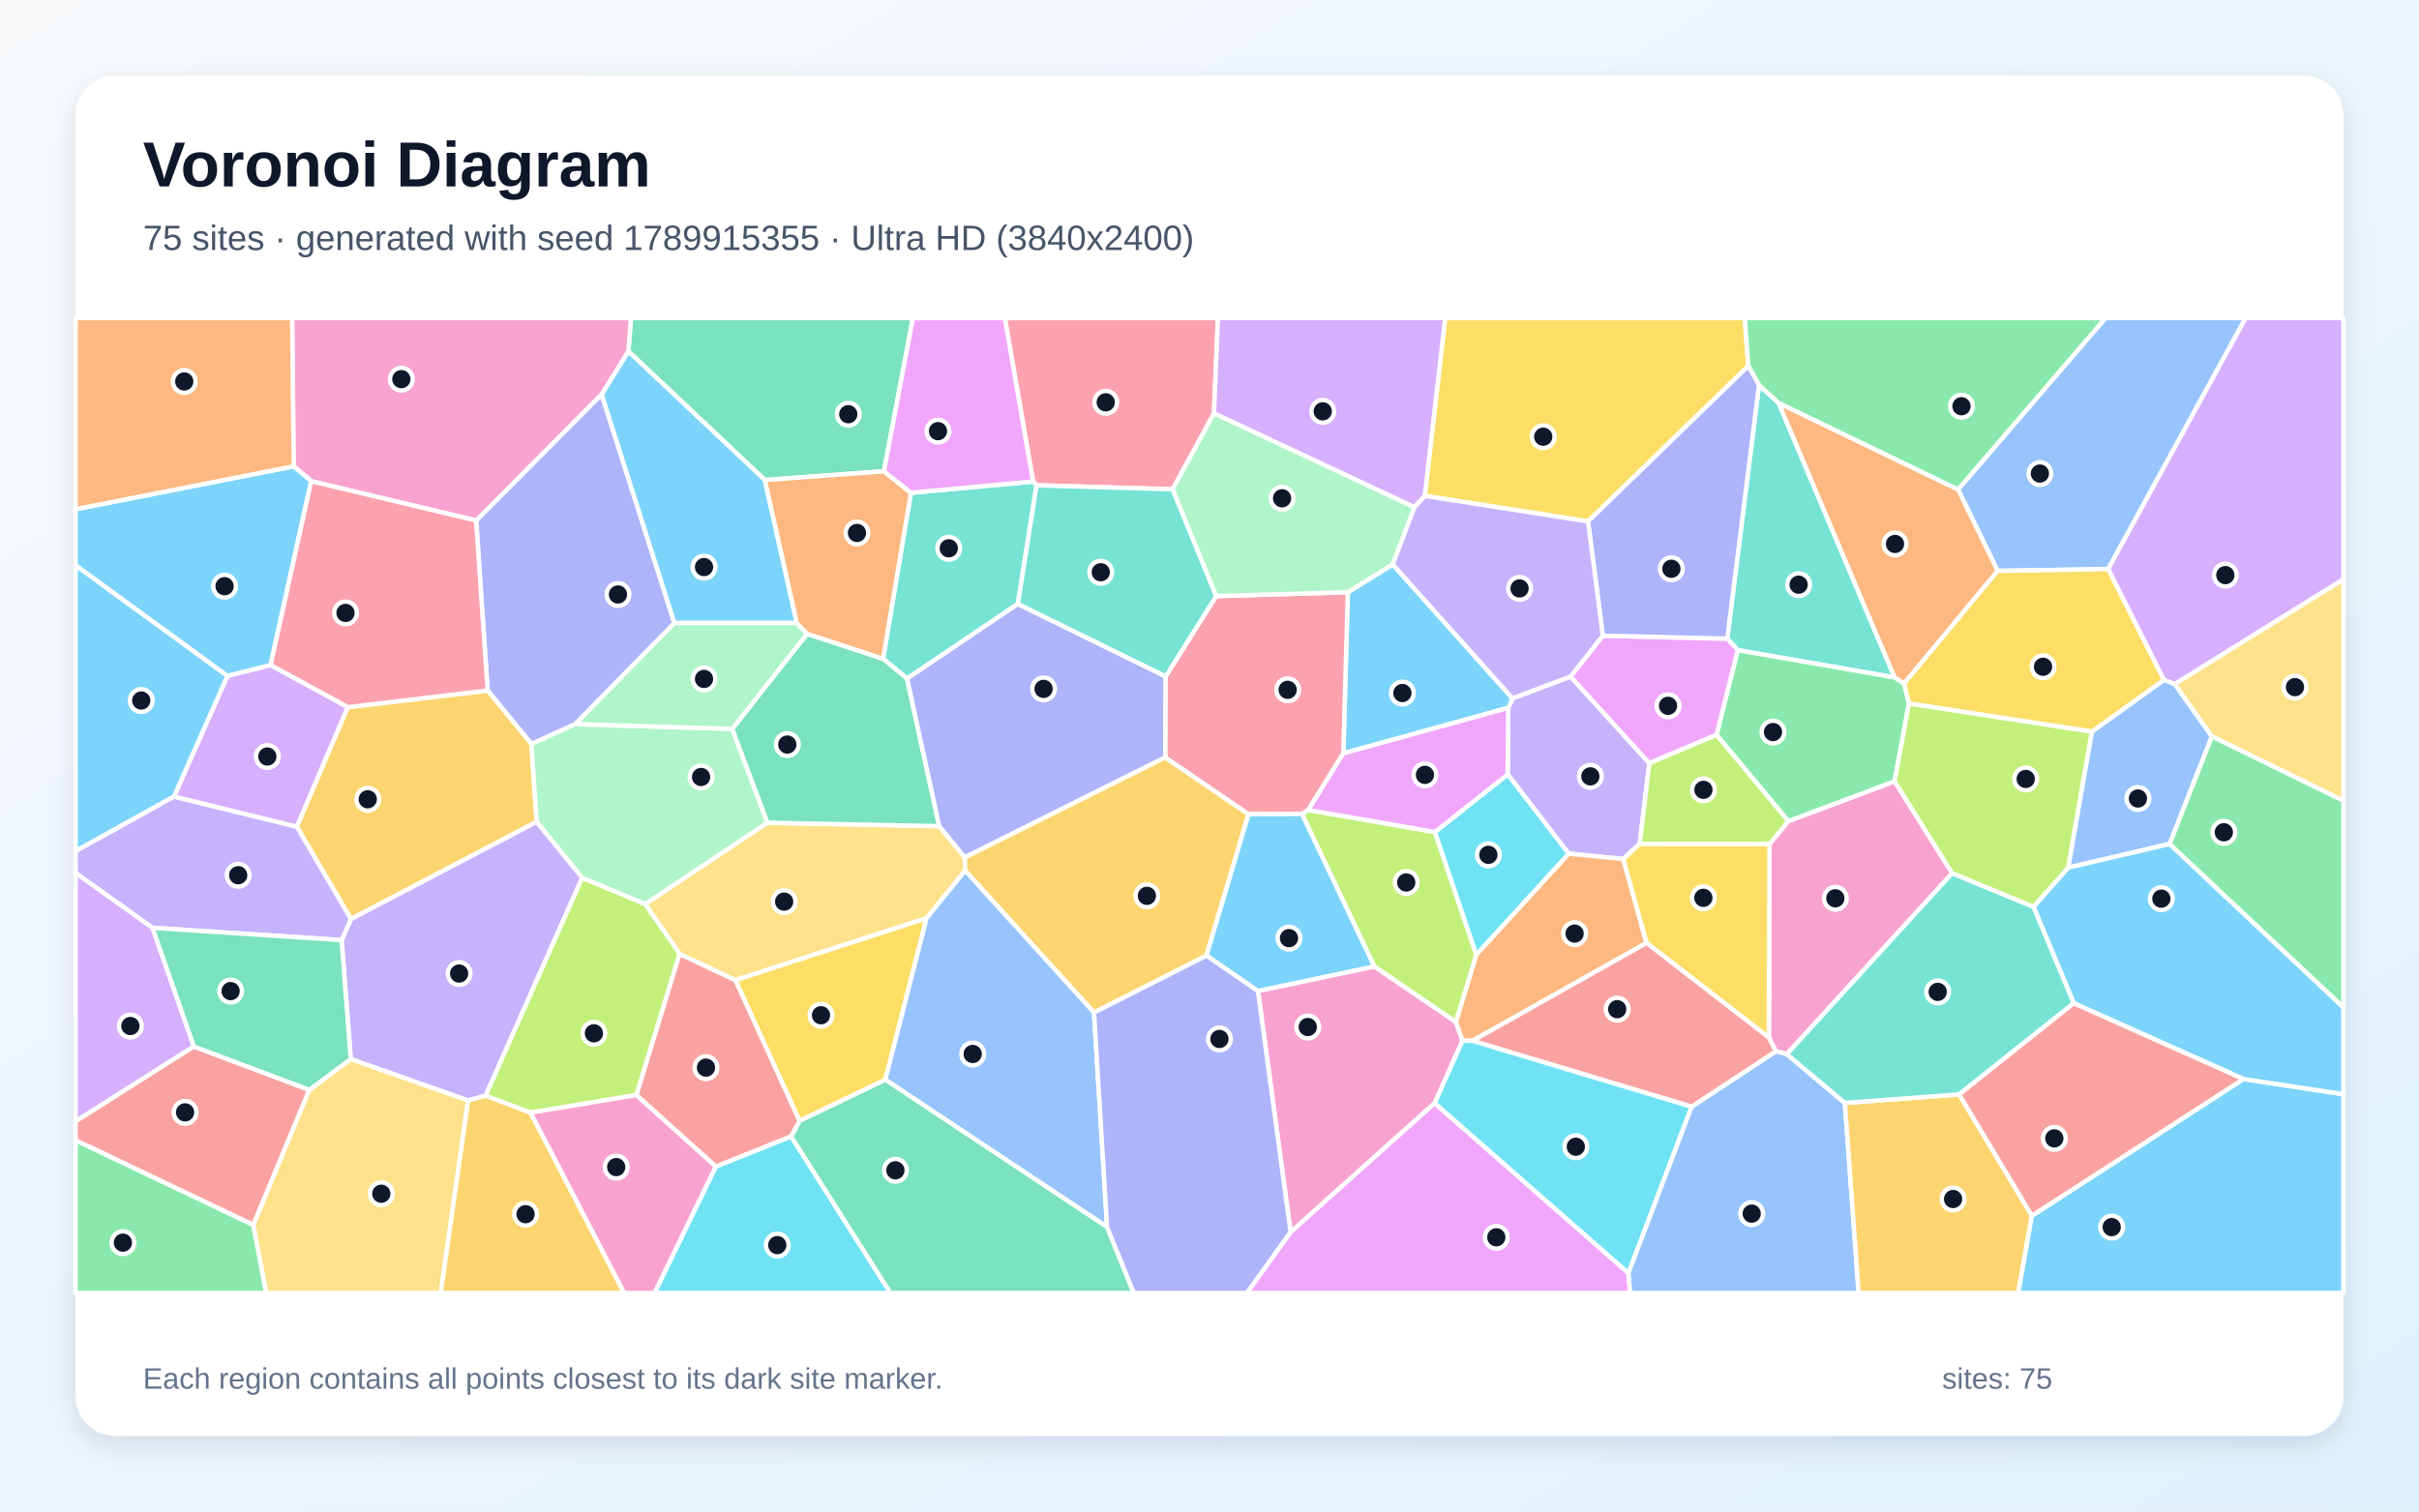
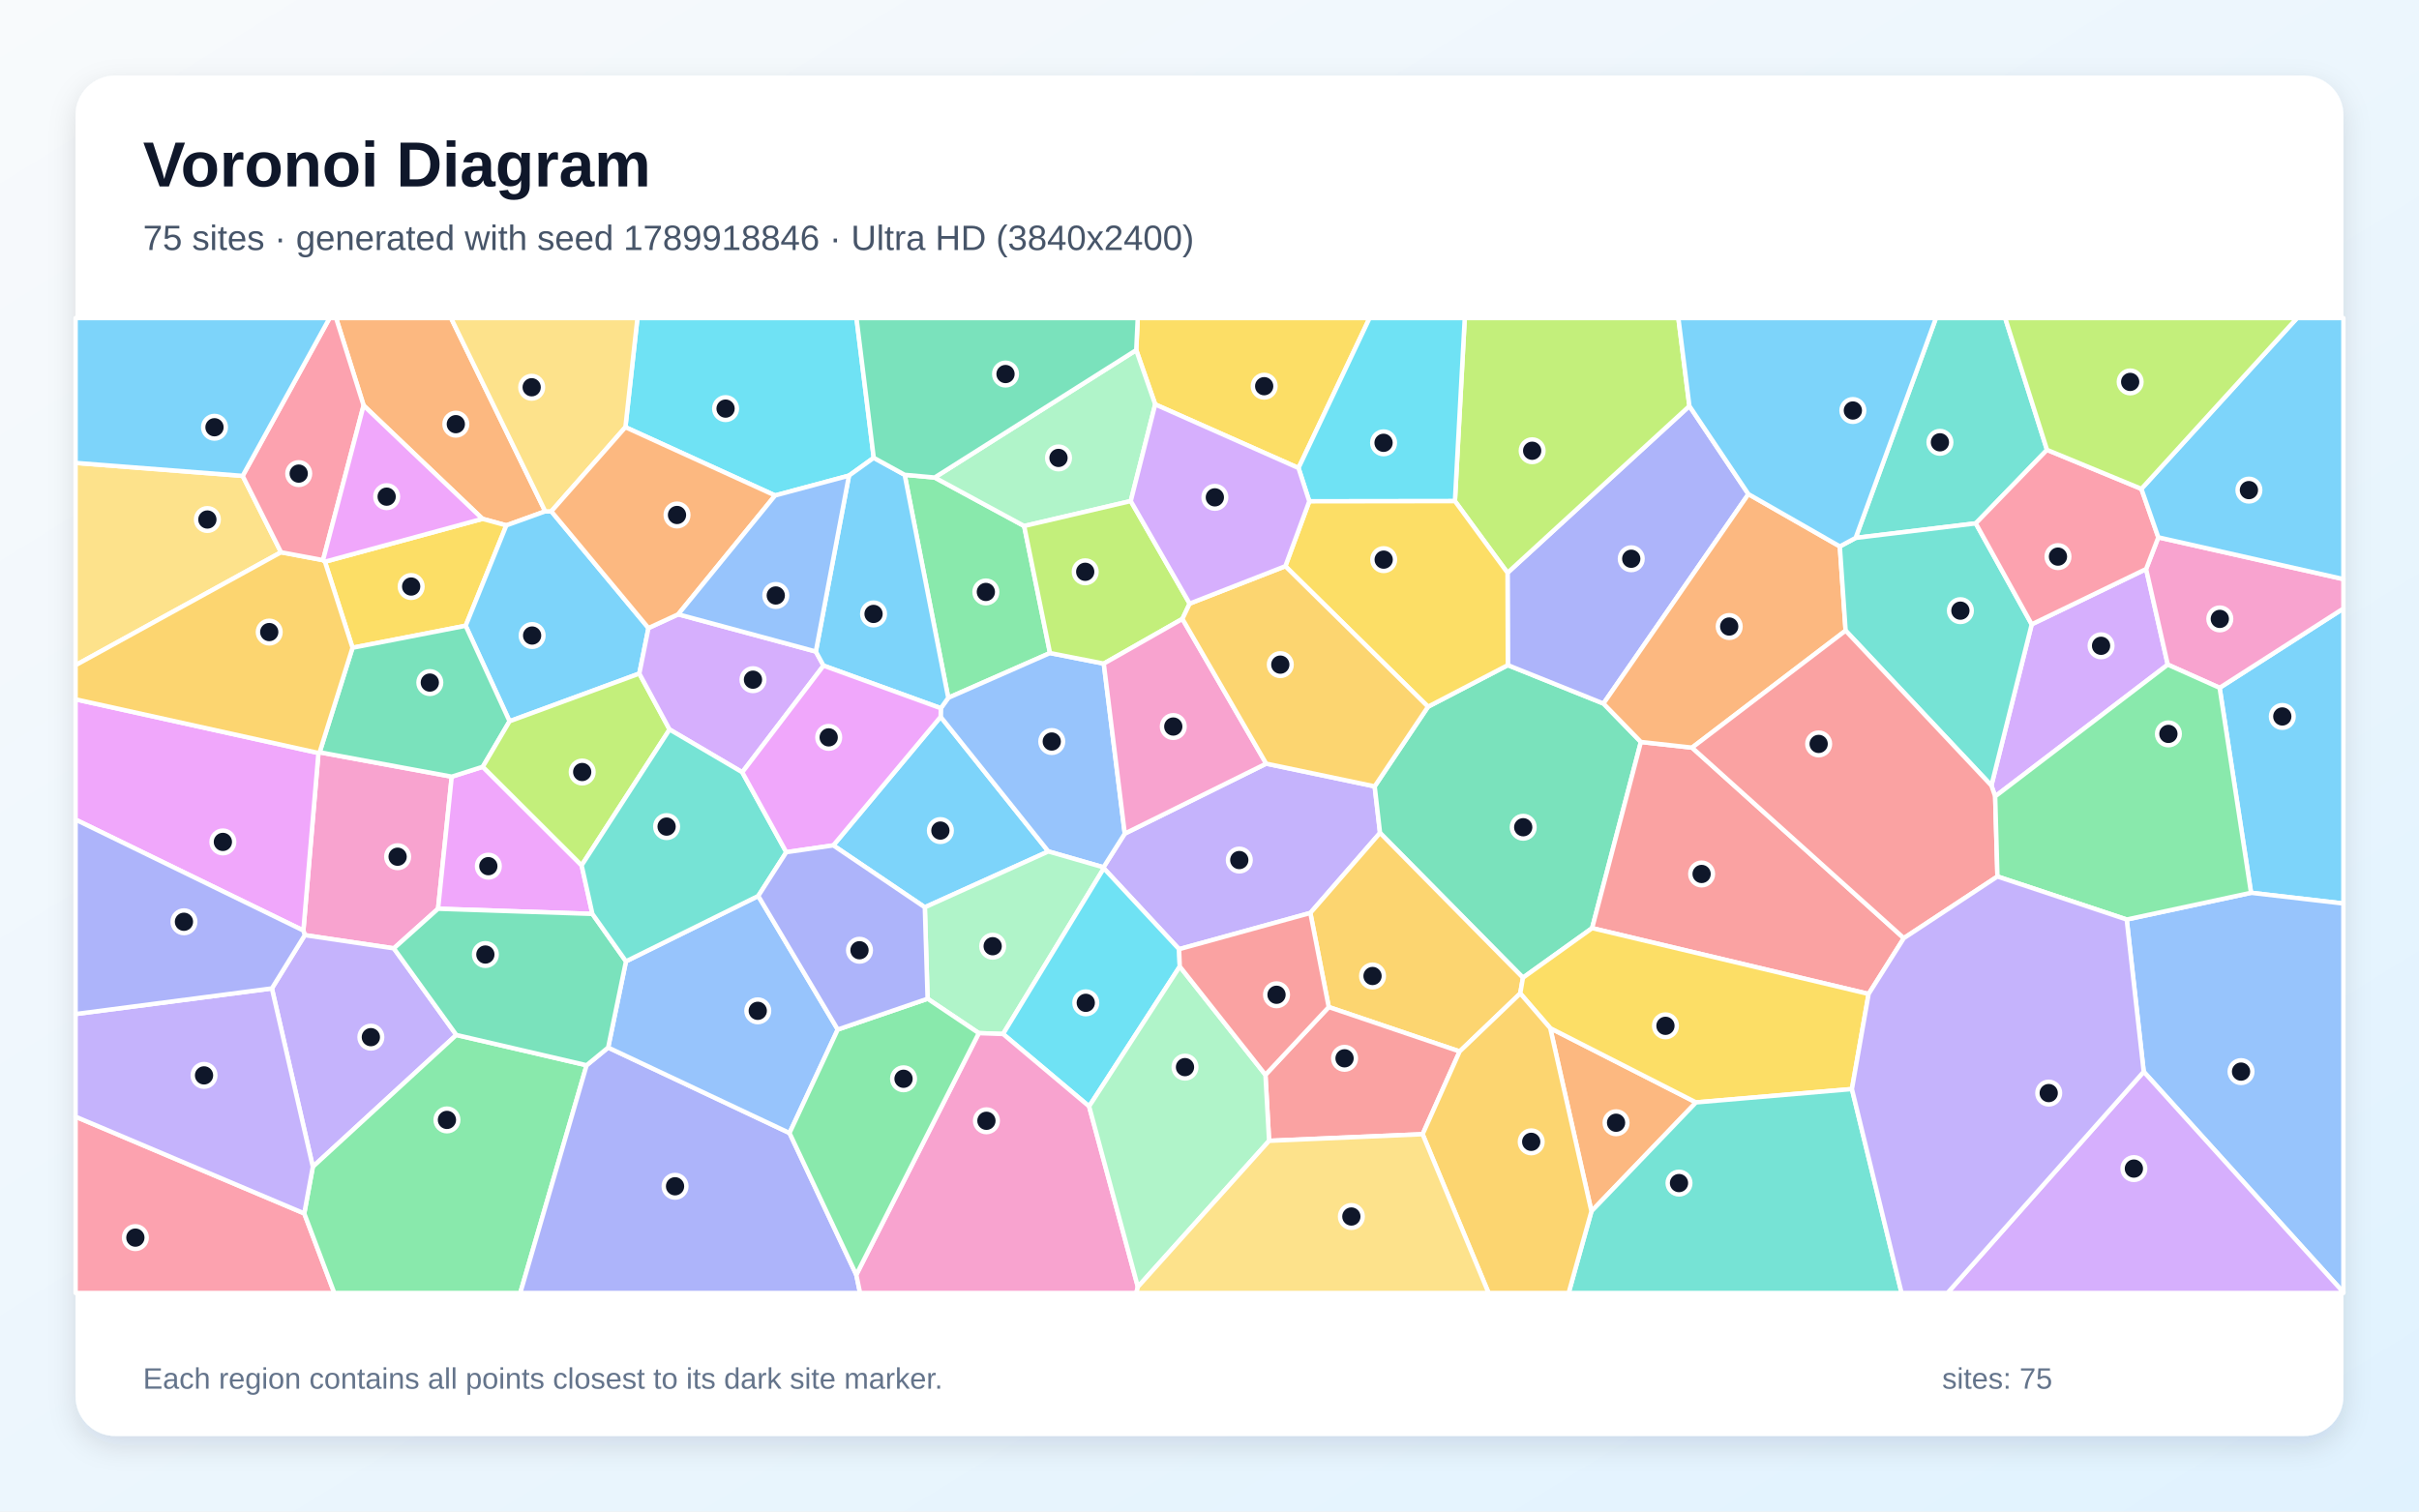
<svg xmlns="http://www.w3.org/2000/svg" width="3840" height="2400" viewBox="0 0 3840 2400" role="img" aria-labelledby="title description">
  <defs>
    <linearGradient id="background" x1="0" y1="0" x2="1" y2="1">
      <stop stop-color="#F8FAFC" />
      <stop offset="1" stop-color="#E0F2FE" />
    </linearGradient>
    <filter id="shadow" x="-5%" y="-5%" width="110%" height="110%">
      <feDropShadow dx="0" dy="15" stdDeviation="22" flood-color="#0F172A" flood-opacity=".12" />
    </filter>
  </defs>
  <rect width="3840" height="2400" fill="url(#background)" />
  <rect x="120" y="120" width="3600" height="2160" rx="63" fill="#FFFFFF" filter="url(#shadow)" />
  <g font-family="Arial, sans-serif">
    <text x="227" y="296" font-size="101" font-weight="700" fill="#0F172A">Voronoi Diagram</text>
-     <text x="227" y="397" font-size="56" fill="#475569">75 sites · generated with seed 1789915355 · Ultra HD (3840x2400)</text>
+     <text x="227" y="397" font-size="56" fill="#475569">75 sites · generated with seed 1789918846 · Ultra HD (3840x2400)</text>
  </g>
  <g stroke="#FFFFFF" stroke-width="7" stroke-linejoin="round">
-     <polygon points="361.3,1073.3 276.4,1264.7 120.0,1351.5 120.0,897.4" fill="#38BDF8" fill-opacity="0.65" />
-     <polygon points="2393.3,1229.6 2394.3,1123.9 2401.0,1108.9 2493.1,1074.2 2618.2,1211.8 2602.9,1339.8 2576.8,1364.0 2490.1,1355.4" fill="#A78BFA" fill-opacity="0.65" />
-     <polygon points="3099.0,1386.5 2836.4,1673.8 2819.1,1669.2 2808.0,1647.5 2809.0,1340.0 2838.8,1303.8 3007.5,1240.5" fill="#F472B6" fill-opacity="0.65" />
-     <polygon points="2337.7,1652.5 2321.4,1652.6 2311.0,1622.8 2343.5,1515.8 2490.1,1355.4 2576.8,1364.0 2613.8,1497.2" fill="#FB923C" fill-opacity="0.65" />
-     <polygon points="2613.8,1497.2 2576.8,1364.0 2602.9,1339.8 2809.0,1340.0 2808.0,1647.5" fill="#FACC15" fill-opacity="0.65" />
-     <polygon points="2724.9,1166.8 2758.6,1032.1 3007.5,1075.4 3022.7,1085.3 3030.4,1117.1 3007.5,1240.5 2838.8,1303.8" fill="#4ADE80" fill-opacity="0.65" />
-     <polygon points="2741.9,1014.1 2792.3,611.4 2823.4,639.7 3007.5,1075.4 2758.6,1032.1" fill="#2DD4BF" fill-opacity="0.65" />
-     <polygon points="3346.5,903.6 3171.1,906.5 3108.3,777.2 3342.3,505.0 3564.8,505.0" fill="#60A5FA" fill-opacity="0.65" />
-     <polygon points="2048.7,1956.2 2277.3,1751.4 2585.0,2021.4 2587.9,2053.0 1979.3,2053.0" fill="#E879F9" fill-opacity="0.65" />
-     <polygon points="1403.2,748.3 1214.2,762.2 997.5,557.8 1001.6,505.0 1449.2,505.0" fill="#34D399" fill-opacity="0.65" />
-     <polygon points="1256.0,1804.5 1136.4,1852.5 1010.1,1738.7 1078.7,1514.4 1167.6,1556.3 1269.4,1779.7" fill="#F87171" fill-opacity="0.65" />
-     <polygon points="755.8,826.5 955.0,626.1 1070.6,989.2 913.3,1149.7 843.6,1181.4 774.1,1096.4" fill="#818CF8" fill-opacity="0.65" />
-     <polygon points="557.1,1459.4 471.1,1312.6 552.0,1122.9 774.1,1096.4 843.6,1181.4 851.9,1304.9" fill="#FBBF24" fill-opacity="0.65" />
-     <polygon points="2181.7,1534.7 2066.6,1292.3 2076.7,1286.1 2277.9,1321.1 2343.5,1515.8 2311.0,1622.8" fill="#A3E635" fill-opacity="0.65" />
-     <polygon points="3452.4,1086.3 3434.9,1079.5 3346.5,903.6 3564.8,505.0 3720.0,505.0 3720.0,919.9" fill="#C084FC" fill-opacity="0.65" />
-     <polygon points="1927.1,656.4 1861.5,776.9 1645.5,770.6 1639.9,764.6 1595.1,505.0 1933.4,505.0" fill="#FB7185" fill-opacity="0.65" />
-     <polygon points="2685.5,1757.1 2585.0,2021.4 2277.3,1751.4 2321.4,1652.6 2337.7,1652.5" fill="#22D3EE" fill-opacity="0.65" />
-     <polygon points="1162.3,1157.3 1218.3,1306.3 1024.2,1435.7 924.2,1393.9 851.9,1304.9 843.6,1181.4 913.3,1149.7" fill="#86EFAC" fill-opacity="0.65" />
-     <polygon points="1532.0,1382.3 1470.9,1457.9 1167.6,1556.3 1078.7,1514.4 1024.2,1435.7 1218.3,1306.3 1491.0,1311.8 1531.6,1361.4" fill="#FCD34D" fill-opacity="0.65" />
-     <polygon points="1264.9,989.2 1070.6,989.2 955.0,626.1 997.5,557.8 1214.2,762.2" fill="#38BDF8" fill-opacity="0.65" />
-     <polygon points="2132.4,1196.2 2139.6,940.3 2210.9,896.2 2401.0,1108.9 2394.3,1123.9" fill="#38BDF8" fill-opacity="0.65" />
-     <polygon points="770.8,1739.8 743.1,1747.4 556.8,1681.7 542.3,1492.7 557.1,1459.4 851.9,1304.9 924.2,1393.9" fill="#A78BFA" fill-opacity="0.65" />
-     <polygon points="997.5,557.8 955.0,626.1 755.8,826.5 494.0,764.1 466.2,740.4 463.7,505.0 1001.6,505.0" fill="#F472B6" fill-opacity="0.65" />
-     <polygon points="3108.3,777.2 3171.1,906.5 3022.7,1085.3 3007.5,1075.4 2823.4,639.7" fill="#FB923C" fill-opacity="0.65" />
-     <polygon points="2775.3,581.1 2520.9,827.9 2261.7,787.4 2294.2,505.0 2769.8,505.0" fill="#FACC15" fill-opacity="0.65" />
-     <polygon points="120.0,1810.3 402.2,1944.9 422.7,2053.0 120.0,2053.0" fill="#4ADE80" fill-opacity="0.65" />
-     <polygon points="1639.9,764.6 1645.5,770.6 1615.8,958.9 1440.0,1077.5 1401.8,1046.0 1446.0,782.4" fill="#2DD4BF" fill-opacity="0.65" />
-     <polygon points="2585.0,2021.4 2685.5,1757.1 2819.1,1669.2 2836.4,1673.8 2928.6,1751.2 2950.5,2053.0 2587.9,2053.0" fill="#60A5FA" fill-opacity="0.65" />
-     <polygon points="2544.4,1009.3 2741.9,1014.1 2758.6,1032.1 2724.9,1166.8 2618.2,1211.8 2493.1,1074.2" fill="#E879F9" fill-opacity="0.65" />
-     <polygon points="1401.8,1046.0 1440.0,1077.5 1491.0,1311.8 1218.3,1306.3 1162.3,1157.3 1281.2,1006.3" fill="#34D399" fill-opacity="0.65" />
-     <polygon points="307.5,1661.5 491.1,1730.5 402.2,1944.9 120.0,1810.3 120.0,1780.2" fill="#F87171" fill-opacity="0.65" />
-     <polygon points="1440.0,1077.5 1615.8,958.9 1850.4,1074.0 1849.9,1202.6 1531.6,1361.4 1491.0,1311.8" fill="#818CF8" fill-opacity="0.65" />
-     <polygon points="1736.7,1607.8 1532.0,1382.3 1531.6,1361.4 1849.9,1202.6 1982.0,1292.8 1915.2,1517.3" fill="#FBBF24" fill-opacity="0.65" />
-     <polygon points="842.0,1766.7 770.8,1739.8 924.2,1393.9 1024.2,1435.7 1078.7,1514.4 1010.1,1738.7" fill="#A3E635" fill-opacity="0.65" />
-     <polygon points="2261.7,787.4 2245.4,805.5 1927.1,656.4 1933.4,505.0 2294.2,505.0" fill="#C084FC" fill-opacity="0.65" />
-     <polygon points="1930.7,946.4 2139.6,940.3 2132.4,1196.2 2076.7,1286.1 2066.6,1292.3 1982.0,1292.8 1849.9,1202.6 1850.4,1074.0" fill="#FB7185" fill-opacity="0.65" />
-     <polygon points="2277.9,1321.1 2393.3,1229.6 2490.1,1355.4 2343.5,1515.8" fill="#22D3EE" fill-opacity="0.65" />
-     <polygon points="1281.2,1006.3 1162.3,1157.3 913.3,1149.7 1070.6,989.2 1264.9,989.2" fill="#86EFAC" fill-opacity="0.65" />
-     <polygon points="402.2,1944.9 491.1,1730.5 556.8,1681.7 743.1,1747.4 699.7,2053.0 422.7,2053.0" fill="#FCD34D" fill-opacity="0.65" />
-     <polygon points="466.2,740.4 494.0,764.1 429.5,1056.2 361.3,1073.3 120.0,897.4 120.0,808.5" fill="#38BDF8" fill-opacity="0.65" />
-     <polygon points="1996.9,1573.7 1915.2,1517.3 1982.0,1292.8 2066.6,1292.3 2181.7,1534.7" fill="#38BDF8" fill-opacity="0.65" />
-     <polygon points="241.9,1473.2 120.0,1386.1 120.0,1351.5 276.4,1264.7 471.1,1312.6 557.1,1459.4 542.3,1492.7" fill="#A78BFA" fill-opacity="0.65" />
-     <polygon points="842.0,1766.7 1010.1,1738.7 1136.4,1852.5 1039.2,2053.0 990.6,2053.0" fill="#F472B6" fill-opacity="0.65" />
-     <polygon points="466.2,740.4 120.0,808.5 120.0,505.0 463.7,505.0" fill="#FB923C" fill-opacity="0.65" />
-     <polygon points="1405.4,1714.4 1269.4,1779.7 1167.6,1556.3 1470.9,1457.9" fill="#FACC15" fill-opacity="0.65" />
-     <polygon points="3108.3,777.2 2823.4,639.7 2792.3,611.4 2775.3,581.1 2769.8,505.0 3342.3,505.0" fill="#4ADE80" fill-opacity="0.65" />
-     <polygon points="1930.7,946.4 1850.4,1074.0 1615.8,958.9 1645.5,770.6 1861.5,776.9" fill="#2DD4BF" fill-opacity="0.65" />
-     <polygon points="3444.2,1340.0 3282.9,1377.7 3320.6,1161.8 3434.9,1079.5 3452.4,1086.3 3511.3,1169.3" fill="#60A5FA" fill-opacity="0.65" />
-     <polygon points="2277.9,1321.1 2076.7,1286.1 2132.4,1196.2 2394.3,1123.9 2393.3,1229.6" fill="#E879F9" fill-opacity="0.65" />
-     <polygon points="491.1,1730.5 307.5,1661.5 241.9,1473.2 542.3,1492.7 556.8,1681.7" fill="#34D399" fill-opacity="0.65" />
-     <polygon points="2685.5,1757.1 2337.7,1652.5 2613.8,1497.2 2808.0,1647.5 2819.1,1669.2" fill="#F87171" fill-opacity="0.65" />
-     <polygon points="2520.9,827.9 2775.3,581.1 2792.3,611.4 2741.9,1014.1 2544.4,1009.3" fill="#818CF8" fill-opacity="0.65" />
-     <polygon points="2928.6,1751.2 3110.1,1737.7 3225.5,1930.4 3203.8,2053.0 2950.5,2053.0" fill="#FBBF24" fill-opacity="0.65" />
-     <polygon points="2724.9,1166.8 2838.8,1303.8 2809.0,1340.0 2602.9,1339.8 2618.2,1211.8" fill="#A3E635" fill-opacity="0.65" />
-     <polygon points="241.9,1473.2 307.5,1661.5 120.0,1780.2 120.0,1386.1" fill="#C084FC" fill-opacity="0.65" />
-     <polygon points="429.5,1056.2 494.0,764.1 755.8,826.5 774.1,1096.4 552.0,1122.9" fill="#FB7185" fill-opacity="0.65" />
-     <polygon points="1136.4,1852.5 1256.0,1804.5 1413.5,2053.0 1039.2,2053.0" fill="#22D3EE" fill-opacity="0.65" />
-     <polygon points="2245.4,805.5 2210.9,896.2 2139.6,940.3 1930.7,946.4 1861.5,776.9 1927.1,656.4" fill="#86EFAC" fill-opacity="0.65" />
-     <polygon points="3511.3,1169.3 3452.4,1086.3 3720.0,919.9 3720.0,1271.5" fill="#FCD34D" fill-opacity="0.65" />
-     <polygon points="3225.5,1930.4 3561.4,1713.3 3720.0,1737.3 3720.0,2053.0 3203.8,2053.0" fill="#38BDF8" fill-opacity="0.65" />
-     <polygon points="3561.4,1713.3 3291.9,1593.0 3228.0,1439.8 3282.9,1377.7 3444.2,1340.0 3720.0,1599.4 3720.0,1737.3" fill="#38BDF8" fill-opacity="0.65" />
-     <polygon points="2245.4,805.5 2261.7,787.4 2520.9,827.9 2544.4,1009.3 2493.1,1074.2 2401.0,1108.9 2210.9,896.2" fill="#A78BFA" fill-opacity="0.65" />
-     <polygon points="1996.9,1573.7 2181.7,1534.7 2311.0,1622.8 2321.4,1652.6 2277.3,1751.4 2048.7,1956.2" fill="#F472B6" fill-opacity="0.65" />
-     <polygon points="1446.0,782.4 1401.8,1046.0 1281.2,1006.3 1264.9,989.2 1214.2,762.2 1403.2,748.3" fill="#FB923C" fill-opacity="0.65" />
-     <polygon points="3320.6,1161.8 3030.4,1117.1 3022.7,1085.3 3171.1,906.5 3346.5,903.6 3434.9,1079.5" fill="#FACC15" fill-opacity="0.65" />
-     <polygon points="3444.2,1340.0 3511.3,1169.3 3720.0,1271.5 3720.0,1599.4" fill="#4ADE80" fill-opacity="0.65" />
-     <polygon points="3228.0,1439.8 3291.9,1593.0 3110.1,1737.7 2928.6,1751.2 2836.4,1673.8 3099.0,1386.5" fill="#2DD4BF" fill-opacity="0.65" />
-     <polygon points="1757.4,1948.3 1405.4,1714.4 1470.9,1457.9 1532.0,1382.3 1736.7,1607.8" fill="#60A5FA" fill-opacity="0.65" />
-     <polygon points="1639.9,764.6 1446.0,782.4 1403.2,748.3 1449.2,505.0 1595.1,505.0" fill="#E879F9" fill-opacity="0.65" />
-     <polygon points="1256.0,1804.5 1269.4,1779.7 1405.4,1714.4 1757.4,1948.3 1799.8,2053.0 1413.5,2053.0" fill="#34D399" fill-opacity="0.65" />
-     <polygon points="3291.9,1593.0 3561.4,1713.3 3225.5,1930.4 3110.1,1737.7" fill="#F87171" fill-opacity="0.65" />
-     <polygon points="1757.4,1948.3 1736.7,1607.8 1915.2,1517.3 1996.9,1573.7 2048.7,1956.2 1979.3,2053.0 1799.8,2053.0" fill="#818CF8" fill-opacity="0.65" />
-     <polygon points="743.1,1747.4 770.8,1739.8 842.0,1766.7 990.6,2053.0 699.7,2053.0" fill="#FBBF24" fill-opacity="0.65" />
-     <polygon points="3320.6,1161.8 3282.9,1377.7 3228.0,1439.8 3099.0,1386.5 3007.5,1240.5 3030.4,1117.1" fill="#A3E635" fill-opacity="0.65" />
-     <polygon points="276.4,1264.7 361.3,1073.3 429.5,1056.2 552.0,1122.9 471.1,1312.6" fill="#C084FC" fill-opacity="0.65" />
+     <polygon points="1468.1,1440.6 1322.8,1342.3 1493.2,1138.1 1664.2,1351.9" fill="#38BDF8" fill-opacity="0.65" />
+     <polygon points="2080.1,1449.6 1871.7,1507.1 1752.2,1378.7 1751.7,1377.1 1785.5,1323.6 2010.0,1212.5 2182.2,1248.6 2190.7,1322.5" fill="#A78BFA" fill-opacity="0.65" />
+     <polygon points="507.4,1194.5 717.1,1233.2 695.4,1442.9 625.2,1505.8 483.8,1484.8 481.6,1477.5 505.5,1195.6" fill="#F472B6" fill-opacity="0.65" />
+     <polygon points="865.5,811.9 803.8,834.2 765.9,823.8 577.2,643.8 533.5,505.0 716.0,505.0" fill="#FB923C" fill-opacity="0.65" />
+     <polygon points="739.2,993.6 559.6,1028.5 515.8,891.9 765.9,823.8 803.8,834.2" fill="#FACC15" fill-opacity="0.65" />
+     <polygon points="1436.1,753.9 1483.7,758.2 1625.8,835.2 1666.8,1036.9 1505.3,1108.0" fill="#4ADE80" fill-opacity="0.65" />
+     <polygon points="3249.5,714.3 3136.4,831.0 2945.7,854.1 3073.2,505.0 3183.1,505.0" fill="#2DD4BF" fill-opacity="0.65" />
+     <polygon points="1493.5,1124.5 1505.3,1108.0 1666.8,1036.9 1752.2,1053.7 1785.5,1323.6 1751.7,1377.1 1664.2,1351.9 1493.2,1138.1" fill="#60A5FA" fill-opacity="0.65" />
+     <polygon points="120.0,1301.4 120.0,1110.4 505.5,1195.6 481.6,1477.5" fill="#E879F9" fill-opacity="0.65" />
+     <polygon points="2417.6,1552.4 2190.7,1322.5 2182.2,1248.6 2266.9,1122.1 2393.6,1056.1 2545.4,1117.1 2604.8,1178.1 2527.4,1473.7" fill="#34D399" fill-opacity="0.65" />
+     <polygon points="2966.3,1578.2 2527.4,1473.7 2604.8,1178.1 2686.0,1187.1 3022.2,1489.6" fill="#F87171" fill-opacity="0.65" />
+     <polygon points="2775.5,784.6 2545.4,1117.1 2393.6,1056.1 2393.1,909.5 2681.8,644.7" fill="#818CF8" fill-opacity="0.65" />
+     <polygon points="2317.1,1669.5 2109.3,1599.0 2080.1,1449.6 2190.7,1322.5 2417.6,1552.4 2413.3,1577.4" fill="#FBBF24" fill-opacity="0.65" />
+     <polygon points="2681.8,644.7 2393.1,909.5 2309.6,795.7 2325.2,505.0 2664.3,505.0" fill="#A3E635" fill-opacity="0.65" />
+     <polygon points="3406.8,903.5 3441.2,1055.3 3167.2,1264.5 3161.2,1247.3 3225.2,991.3" fill="#C084FC" fill-opacity="0.65" />
+     <polygon points="120.0,1773.1 483.0,1926.7 530.7,2053.0 120.0,2053.0" fill="#FB7185" fill-opacity="0.65" />
+     <polygon points="1387.0,726.9 1347.7,755.2 1230.4,786.7 992.8,678.3 1011.9,505.0 1359.6,505.0" fill="#22D3EE" fill-opacity="0.65" />
+     <polygon points="1592.3,1641.8 1553.8,1640.4 1472.5,1585.8 1468.1,1440.6 1664.2,1351.9 1751.7,1377.1 1752.2,1378.7" fill="#86EFAC" fill-opacity="0.65" />
+     <polygon points="385.2,755.6 446.1,876.9 120.0,1056.2 120.0,735.0" fill="#FCD34D" fill-opacity="0.65" />
+     <polygon points="1029.4,997.2 1014.9,1069.5 808.9,1145.2 739.2,993.6 803.8,834.2 865.5,811.9 875.2,811.9" fill="#38BDF8" fill-opacity="0.65" />
+     <polygon points="3573.4,1417.6 3523.5,1092.1 3720.0,966.2 3720.0,1434.6" fill="#38BDF8" fill-opacity="0.65" />
+     <polygon points="724.4,1643.3 496.6,1852.6 431.6,1569.4 483.8,1484.8 625.2,1505.8" fill="#A78BFA" fill-opacity="0.65" />
+     <polygon points="3523.5,1092.1 3441.2,1055.3 3406.8,903.5 3426.2,853.2 3720.0,919.5 3720.0,966.2" fill="#F472B6" fill-opacity="0.65" />
+     <polygon points="2920.6,867.6 2929.8,1001.3 2686.0,1187.1 2604.8,1178.1 2545.4,1117.1 2775.5,784.6" fill="#FB923C" fill-opacity="0.65" />
+     <polygon points="2061.3,743.1 1833.8,642.1 1803.7,555.9 1806.1,505.0 2174.1,505.0" fill="#FACC15" fill-opacity="0.65" />
+     <polygon points="483.0,1926.7 496.6,1852.6 724.4,1643.3 931.2,1691.4 825.9,2053.0 530.7,2053.0" fill="#4ADE80" fill-opacity="0.65" />
+     <polygon points="3225.2,991.3 3161.2,1247.3 2929.8,1001.3 2920.6,867.6 2945.7,854.1 3136.4,831.0" fill="#2DD4BF" fill-opacity="0.65" />
+     <polygon points="3403.0,1701.7 3376.0,1460.0 3573.4,1417.6 3720.0,1434.6 3720.0,2052.0" fill="#60A5FA" fill-opacity="0.65" />
+     <polygon points="923.3,1374.0 940.4,1451.1 695.4,1442.9 717.1,1233.2 766.4,1217.5" fill="#E879F9" fill-opacity="0.65" />
+     <polygon points="808.9,1145.2 766.4,1217.5 717.1,1233.2 507.4,1194.5 559.6,1028.5 739.2,993.6" fill="#34D399" fill-opacity="0.65" />
+     <polygon points="3161.2,1247.3 3167.2,1264.5 3170.8,1391.7 3022.2,1489.6 2686.0,1187.1 2929.8,1001.3" fill="#F87171" fill-opacity="0.65" />
+     <polygon points="931.2,1691.4 965.4,1663.3 1253.3,1799.0 1359.3,2024.1 1365.3,2053.0 825.9,2053.0" fill="#818CF8" fill-opacity="0.65" />
+     <polygon points="446.1,876.9 512.8,889.4 515.8,891.9 559.6,1028.5 507.4,1194.5 505.5,1195.6 120.0,1110.4 120.0,1056.2" fill="#FBBF24" fill-opacity="0.65" />
+     <polygon points="923.3,1374.0 766.4,1217.5 808.9,1145.2 1014.9,1069.5 1062.9,1158.3" fill="#A3E635" fill-opacity="0.65" />
+     <polygon points="1178.3,1226.2 1062.9,1158.3 1014.9,1069.5 1029.4,997.2 1076.6,975.4 1295.1,1034.5 1307.3,1056.9" fill="#C084FC" fill-opacity="0.65" />
+     <polygon points="577.2,643.8 512.8,889.4 446.1,876.9 385.2,755.6 523.2,505.0 533.5,505.0" fill="#FB7185" fill-opacity="0.65" />
+     <polygon points="1872.8,1534.6 1728.9,1756.7 1592.3,1641.8 1752.2,1378.7 1871.7,1507.1" fill="#22D3EE" fill-opacity="0.65" />
+     <polygon points="1803.7,555.9 1833.8,642.1 1795.0,795.6 1625.8,835.2 1483.7,758.2" fill="#86EFAC" fill-opacity="0.65" />
+     <polygon points="992.8,678.3 875.2,811.9 865.5,811.9 716.0,505.0 1011.9,505.0" fill="#FCD34D" fill-opacity="0.65" />
+     <polygon points="385.2,755.6 120.0,735.0 120.0,505.0 523.2,505.0" fill="#38BDF8" fill-opacity="0.65" />
+     <polygon points="2945.7,854.1 2920.6,867.6 2775.5,784.6 2681.8,644.7 2664.3,505.0 3073.2,505.0" fill="#38BDF8" fill-opacity="0.65" />
+     <polygon points="431.6,1569.4 496.6,1852.6 483.0,1926.7 120.0,1773.1 120.0,1610.1" fill="#A78BFA" fill-opacity="0.65" />
+     <polygon points="1359.3,2024.1 1553.8,1640.4 1592.3,1641.8 1728.9,1756.7 1806.3,2043.3 1803.8,2053.0 1365.3,2053.0" fill="#F472B6" fill-opacity="0.65" />
+     <polygon points="2460.9,1632.5 2692.3,1750.4 2526.3,1923.3" fill="#FB923C" fill-opacity="0.65" />
+     <polygon points="2939.8,1729.2 2692.3,1750.4 2460.9,1632.5 2413.3,1577.4 2417.6,1552.4 2527.4,1473.7 2966.3,1578.2" fill="#FACC15" fill-opacity="0.65" />
+     <polygon points="3376.0,1460.0 3170.8,1391.7 3167.2,1264.5 3441.2,1055.3 3523.5,1092.1 3573.4,1417.6" fill="#4ADE80" fill-opacity="0.65" />
+     <polygon points="2526.3,1923.3 2692.3,1750.4 2939.8,1729.2 3018.6,2053.0 2490.1,2053.0" fill="#2DD4BF" fill-opacity="0.65" />
+     <polygon points="1329.9,1634.7 1253.3,1799.0 965.4,1663.3 993.7,1526.4 1203.7,1422.6" fill="#60A5FA" fill-opacity="0.65" />
+     <polygon points="512.8,889.4 577.2,643.8 765.9,823.8 515.8,891.9" fill="#E879F9" fill-opacity="0.65" />
+     <polygon points="993.7,1526.4 965.4,1663.3 931.2,1691.4 724.4,1643.3 625.2,1505.8 695.4,1442.9 940.4,1451.1" fill="#34D399" fill-opacity="0.65" />
+     <polygon points="2014.6,1811.4 2008.8,1706.6 2109.3,1599.0 2317.1,1669.5 2258.3,1800.9" fill="#F87171" fill-opacity="0.65" />
+     <polygon points="431.6,1569.4 120.0,1610.1 120.0,1301.4 481.6,1477.5 483.8,1484.8" fill="#818CF8" fill-opacity="0.65" />
+     <polygon points="2258.3,1800.9 2317.1,1669.5 2413.3,1577.4 2460.9,1632.5 2526.3,1923.3 2490.1,2053.0 2363.0,2053.0" fill="#FBBF24" fill-opacity="0.65" />
+     <polygon points="1795.0,795.6 1888.5,958.4 1877.0,982.7 1752.2,1053.7 1666.8,1036.9 1625.8,835.2" fill="#A3E635" fill-opacity="0.65" />
+     <polygon points="3403.0,1701.7 3720.0,2052.0 3720.0,2053.0 3091.5,2053.0" fill="#C084FC" fill-opacity="0.65" />
+     <polygon points="3399.3,776.2 3426.2,853.2 3406.8,903.5 3225.2,991.3 3136.4,831.0 3249.5,714.3" fill="#FB7185" fill-opacity="0.65" />
+     <polygon points="2309.6,795.7 2078.4,796.0 2061.3,743.1 2174.1,505.0 2325.2,505.0" fill="#22D3EE" fill-opacity="0.65" />
+     <polygon points="1806.3,2043.3 1728.9,1756.7 1872.8,1534.6 2008.8,1706.6 2014.6,1811.4" fill="#86EFAC" fill-opacity="0.65" />
+     <polygon points="1806.3,2043.3 2014.6,1811.4 2258.3,1800.9 2363.0,2053.0 1803.8,2053.0" fill="#FCD34D" fill-opacity="0.65" />
+     <polygon points="3426.2,853.2 3399.3,776.2 3646.4,505.0 3720.0,505.0 3720.0,919.5" fill="#38BDF8" fill-opacity="0.65" />
+     <polygon points="1307.3,1056.9 1295.1,1034.5 1347.7,755.2 1387.0,726.9 1436.1,753.9 1505.3,1108.0 1493.5,1124.5" fill="#38BDF8" fill-opacity="0.65" />
+     <polygon points="2939.8,1729.2 2966.3,1578.2 3022.2,1489.6 3170.8,1391.7 3376.0,1460.0 3403.0,1701.7 3091.5,2053.0 3018.6,2053.0" fill="#A78BFA" fill-opacity="0.65" />
+     <polygon points="1877.0,982.7 2010.0,1212.5 1785.5,1323.6 1752.2,1053.7" fill="#F472B6" fill-opacity="0.65" />
+     <polygon points="992.8,678.3 1230.4,786.7 1076.6,975.4 1029.4,997.2 875.2,811.9" fill="#FB923C" fill-opacity="0.65" />
+     <polygon points="2040.4,899.0 2078.4,796.0 2309.6,795.7 2393.1,909.5 2393.6,1056.1 2266.9,1122.1" fill="#FACC15" fill-opacity="0.65" />
+     <polygon points="1359.3,2024.1 1253.3,1799.0 1329.9,1634.7 1472.5,1585.8 1553.8,1640.4" fill="#4ADE80" fill-opacity="0.65" />
+     <polygon points="1248.2,1353.1 1203.7,1422.6 993.7,1526.4 940.4,1451.1 923.3,1374.0 1062.9,1158.3 1178.3,1226.2" fill="#2DD4BF" fill-opacity="0.65" />
+     <polygon points="1295.1,1034.5 1076.6,975.4 1230.4,786.7 1347.7,755.2" fill="#60A5FA" fill-opacity="0.65" />
+     <polygon points="1248.2,1353.1 1178.3,1226.2 1307.3,1056.9 1493.5,1124.5 1493.2,1138.1 1322.8,1342.3" fill="#E879F9" fill-opacity="0.65" />
+     <polygon points="1803.7,555.9 1483.7,758.2 1436.1,753.9 1387.0,726.9 1359.6,505.0 1806.1,505.0" fill="#34D399" fill-opacity="0.65" />
+     <polygon points="2008.8,1706.6 1872.8,1534.6 1871.7,1507.1 2080.1,1449.6 2109.3,1599.0" fill="#F87171" fill-opacity="0.65" />
+     <polygon points="1329.9,1634.7 1203.7,1422.6 1248.2,1353.1 1322.8,1342.3 1468.1,1440.6 1472.5,1585.8" fill="#818CF8" fill-opacity="0.65" />
+     <polygon points="1877.0,982.7 1888.5,958.4 2040.4,899.0 2266.9,1122.1 2182.2,1248.6 2010.0,1212.5" fill="#FBBF24" fill-opacity="0.65" />
+     <polygon points="3399.3,776.2 3249.5,714.3 3183.1,505.0 3646.4,505.0" fill="#A3E635" fill-opacity="0.65" />
+     <polygon points="2040.4,899.0 1888.5,958.4 1795.0,795.6 1833.8,642.1 2061.3,743.1 2078.4,796.0" fill="#C084FC" fill-opacity="0.65" />
  </g>
  <g>
-     <circle cx="224.2" cy="1112.3" r="18" fill="#0F172A" stroke="#FFFFFF" stroke-width="7" />
-     <circle cx="2524.6" cy="1232.7" r="18" fill="#0F172A" stroke="#FFFFFF" stroke-width="7" />
-     <circle cx="2913.5" cy="1426.3" r="18" fill="#0F172A" stroke="#FFFFFF" stroke-width="7" />
-     <circle cx="2499.6" cy="1482.4" r="18" fill="#0F172A" stroke="#FFFFFF" stroke-width="7" />
-     <circle cx="2704.0" cy="1425.6" r="18" fill="#0F172A" stroke="#FFFFFF" stroke-width="7" />
-     <circle cx="2814.5" cy="1162.4" r="18" fill="#0F172A" stroke="#FFFFFF" stroke-width="7" />
-     <circle cx="2855.2" cy="928.4" r="18" fill="#0F172A" stroke="#FFFFFF" stroke-width="7" />
-     <circle cx="3238.2" cy="751.9" r="18" fill="#0F172A" stroke="#FFFFFF" stroke-width="7" />
-     <circle cx="2375.3" cy="1964.6" r="18" fill="#0F172A" stroke="#FFFFFF" stroke-width="7" />
-     <circle cx="1346.6" cy="657.7" r="18" fill="#0F172A" stroke="#FFFFFF" stroke-width="7" />
-     <circle cx="1120.7" cy="1695.2" r="18" fill="#0F172A" stroke="#FFFFFF" stroke-width="7" />
-     <circle cx="981.0" cy="943.9" r="18" fill="#0F172A" stroke="#FFFFFF" stroke-width="7" />
-     <circle cx="583.8" cy="1269.1" r="18" fill="#0F172A" stroke="#FFFFFF" stroke-width="7" />
-     <circle cx="2232.3" cy="1401.2" r="18" fill="#0F172A" stroke="#FFFFFF" stroke-width="7" />
-     <circle cx="3532.6" cy="913.2" r="18" fill="#0F172A" stroke="#FFFFFF" stroke-width="7" />
-     <circle cx="1755.3" cy="638.8" r="18" fill="#0F172A" stroke="#FFFFFF" stroke-width="7" />
-     <circle cx="2501.5" cy="1820.8" r="18" fill="#0F172A" stroke="#FFFFFF" stroke-width="7" />
-     <circle cx="1112.9" cy="1233.7" r="18" fill="#0F172A" stroke="#FFFFFF" stroke-width="7" />
-     <circle cx="1244.8" cy="1431.6" r="18" fill="#0F172A" stroke="#FFFFFF" stroke-width="7" />
-     <circle cx="1117.6" cy="900.4" r="18" fill="#0F172A" stroke="#FFFFFF" stroke-width="7" />
-     <circle cx="2226.2" cy="1100.4" r="18" fill="#0F172A" stroke="#FFFFFF" stroke-width="7" />
-     <circle cx="728.8" cy="1545.8" r="18" fill="#0F172A" stroke="#FFFFFF" stroke-width="7" />
-     <circle cx="637.1" cy="602.0" r="18" fill="#0F172A" stroke="#FFFFFF" stroke-width="7" />
-     <circle cx="3008.2" cy="863.7" r="18" fill="#0F172A" stroke="#FFFFFF" stroke-width="7" />
-     <circle cx="2449.8" cy="693.4" r="18" fill="#0F172A" stroke="#FFFFFF" stroke-width="7" />
-     <circle cx="195.1" cy="1973.1" r="18" fill="#0F172A" stroke="#FFFFFF" stroke-width="7" />
-     <circle cx="1506.1" cy="870.6" r="18" fill="#0F172A" stroke="#FFFFFF" stroke-width="7" />
-     <circle cx="2780.7" cy="1927.0" r="18" fill="#0F172A" stroke="#FFFFFF" stroke-width="7" />
-     <circle cx="2647.9" cy="1120.7" r="18" fill="#0F172A" stroke="#FFFFFF" stroke-width="7" />
-     <circle cx="1249.8" cy="1182.2" r="18" fill="#0F172A" stroke="#FFFFFF" stroke-width="7" />
-     <circle cx="293.8" cy="1766.2" r="18" fill="#0F172A" stroke="#FFFFFF" stroke-width="7" />
-     <circle cx="1656.6" cy="1093.8" r="18" fill="#0F172A" stroke="#FFFFFF" stroke-width="7" />
-     <circle cx="1820.6" cy="1422.4" r="18" fill="#0F172A" stroke="#FFFFFF" stroke-width="7" />
-     <circle cx="942.8" cy="1640.7" r="18" fill="#0F172A" stroke="#FFFFFF" stroke-width="7" />
-     <circle cx="2099.8" cy="653.1" r="18" fill="#0F172A" stroke="#FFFFFF" stroke-width="7" />
-     <circle cx="2044.1" cy="1095.3" r="18" fill="#0F172A" stroke="#FFFFFF" stroke-width="7" />
-     <circle cx="2362.7" cy="1357.3" r="18" fill="#0F172A" stroke="#FFFFFF" stroke-width="7" />
-     <circle cx="1117.6" cy="1078.0" r="18" fill="#0F172A" stroke="#FFFFFF" stroke-width="7" />
-     <circle cx="605.3" cy="1895.4" r="18" fill="#0F172A" stroke="#FFFFFF" stroke-width="7" />
-     <circle cx="356.5" cy="930.8" r="18" fill="#0F172A" stroke="#FFFFFF" stroke-width="7" />
-     <circle cx="2046.2" cy="1489.6" r="18" fill="#0F172A" stroke="#FFFFFF" stroke-width="7" />
-     <circle cx="378.1" cy="1389.7" r="18" fill="#0F172A" stroke="#FFFFFF" stroke-width="7" />
-     <circle cx="978.2" cy="1853.1" r="18" fill="#0F172A" stroke="#FFFFFF" stroke-width="7" />
-     <circle cx="292.5" cy="605.7" r="18" fill="#0F172A" stroke="#FFFFFF" stroke-width="7" />
-     <circle cx="1303.3" cy="1612.0" r="18" fill="#0F172A" stroke="#FFFFFF" stroke-width="7" />
-     <circle cx="3113.7" cy="645.0" r="18" fill="#0F172A" stroke="#FFFFFF" stroke-width="7" />
-     <circle cx="1747.4" cy="908.6" r="18" fill="#0F172A" stroke="#FFFFFF" stroke-width="7" />
-     <circle cx="3393.8" cy="1267.9" r="18" fill="#0F172A" stroke="#FFFFFF" stroke-width="7" />
-     <circle cx="2262.0" cy="1230.3" r="18" fill="#0F172A" stroke="#FFFFFF" stroke-width="7" />
-     <circle cx="366.1" cy="1573.7" r="18" fill="#0F172A" stroke="#FFFFFF" stroke-width="7" />
-     <circle cx="2567.2" cy="1602.4" r="18" fill="#0F172A" stroke="#FFFFFF" stroke-width="7" />
-     <circle cx="2653.2" cy="903.1" r="18" fill="#0F172A" stroke="#FFFFFF" stroke-width="7" />
-     <circle cx="3100.4" cy="1903.8" r="18" fill="#0F172A" stroke="#FFFFFF" stroke-width="7" />
-     <circle cx="2704.1" cy="1254.1" r="18" fill="#0F172A" stroke="#FFFFFF" stroke-width="7" />
-     <circle cx="207.0" cy="1629.1" r="18" fill="#0F172A" stroke="#FFFFFF" stroke-width="7" />
-     <circle cx="548.5" cy="973.2" r="18" fill="#0F172A" stroke="#FFFFFF" stroke-width="7" />
-     <circle cx="1233.9" cy="1977.0" r="18" fill="#0F172A" stroke="#FFFFFF" stroke-width="7" />
-     <circle cx="2035.2" cy="791.2" r="18" fill="#0F172A" stroke="#FFFFFF" stroke-width="7" />
-     <circle cx="3643.1" cy="1091.0" r="18" fill="#0F172A" stroke="#FFFFFF" stroke-width="7" />
-     <circle cx="3352.2" cy="1948.4" r="18" fill="#0F172A" stroke="#FFFFFF" stroke-width="7" />
-     <circle cx="3431.0" cy="1426.9" r="18" fill="#0F172A" stroke="#FFFFFF" stroke-width="7" />
-     <circle cx="2412.2" cy="934.3" r="18" fill="#0F172A" stroke="#FFFFFF" stroke-width="7" />
-     <circle cx="2076.0" cy="1630.7" r="18" fill="#0F172A" stroke="#FFFFFF" stroke-width="7" />
-     <circle cx="1360.4" cy="846.2" r="18" fill="#0F172A" stroke="#FFFFFF" stroke-width="7" />
-     <circle cx="3243.2" cy="1058.7" r="18" fill="#0F172A" stroke="#FFFFFF" stroke-width="7" />
-     <circle cx="3530.2" cy="1321.5" r="18" fill="#0F172A" stroke="#FFFFFF" stroke-width="7" />
-     <circle cx="3076.0" cy="1574.9" r="18" fill="#0F172A" stroke="#FFFFFF" stroke-width="7" />
-     <circle cx="1544.1" cy="1673.5" r="18" fill="#0F172A" stroke="#FFFFFF" stroke-width="7" />
-     <circle cx="1489.0" cy="684.6" r="18" fill="#0F172A" stroke="#FFFFFF" stroke-width="7" />
-     <circle cx="1421.4" cy="1858.2" r="18" fill="#0F172A" stroke="#FFFFFF" stroke-width="7" />
-     <circle cx="3261.1" cy="1807.5" r="18" fill="#0F172A" stroke="#FFFFFF" stroke-width="7" />
-     <circle cx="1935.8" cy="1649.7" r="18" fill="#0F172A" stroke="#FFFFFF" stroke-width="7" />
-     <circle cx="834.3" cy="1927.9" r="18" fill="#0F172A" stroke="#FFFFFF" stroke-width="7" />
-     <circle cx="3215.7" cy="1236.8" r="18" fill="#0F172A" stroke="#FFFFFF" stroke-width="7" />
-     <circle cx="424.4" cy="1201.2" r="18" fill="#0F172A" stroke="#FFFFFF" stroke-width="7" />
+     <circle cx="1492.8" cy="1318.8" r="18" fill="#0F172A" stroke="#FFFFFF" stroke-width="7" />
+     <circle cx="1967.3" cy="1365.6" r="18" fill="#0F172A" stroke="#FFFFFF" stroke-width="7" />
+     <circle cx="631.2" cy="1360.3" r="18" fill="#0F172A" stroke="#FFFFFF" stroke-width="7" />
+     <circle cx="723.6" cy="673.5" r="18" fill="#0F172A" stroke="#FFFFFF" stroke-width="7" />
+     <circle cx="652.7" cy="931.3" r="18" fill="#0F172A" stroke="#FFFFFF" stroke-width="7" />
+     <circle cx="1565.0" cy="939.9" r="18" fill="#0F172A" stroke="#FFFFFF" stroke-width="7" />
+     <circle cx="3079.5" cy="702.3" r="18" fill="#0F172A" stroke="#FFFFFF" stroke-width="7" />
+     <circle cx="1669.6" cy="1177.4" r="18" fill="#0F172A" stroke="#FFFFFF" stroke-width="7" />
+     <circle cx="353.8" cy="1336.8" r="18" fill="#0F172A" stroke="#FFFFFF" stroke-width="7" />
+     <circle cx="2418.0" cy="1313.5" r="18" fill="#0F172A" stroke="#FFFFFF" stroke-width="7" />
+     <circle cx="2701.2" cy="1387.7" r="18" fill="#0F172A" stroke="#FFFFFF" stroke-width="7" />
+     <circle cx="2589.5" cy="887.2" r="18" fill="#0F172A" stroke="#FFFFFF" stroke-width="7" />
+     <circle cx="2178.8" cy="1549.7" r="18" fill="#0F172A" stroke="#FFFFFF" stroke-width="7" />
+     <circle cx="2432.2" cy="715.7" r="18" fill="#0F172A" stroke="#FFFFFF" stroke-width="7" />
+     <circle cx="3335.3" cy="1025.4" r="18" fill="#0F172A" stroke="#FFFFFF" stroke-width="7" />
+     <circle cx="214.9" cy="1965.1" r="18" fill="#0F172A" stroke="#FFFFFF" stroke-width="7" />
+     <circle cx="1151.8" cy="648.8" r="18" fill="#0F172A" stroke="#FFFFFF" stroke-width="7" />
+     <circle cx="1575.8" cy="1502.4" r="18" fill="#0F172A" stroke="#FFFFFF" stroke-width="7" />
+     <circle cx="329.2" cy="824.9" r="18" fill="#0F172A" stroke="#FFFFFF" stroke-width="7" />
+     <circle cx="844.7" cy="1009.1" r="18" fill="#0F172A" stroke="#FFFFFF" stroke-width="7" />
+     <circle cx="3623.0" cy="1137.6" r="18" fill="#0F172A" stroke="#FFFFFF" stroke-width="7" />
+     <circle cx="588.7" cy="1646.8" r="18" fill="#0F172A" stroke="#FFFFFF" stroke-width="7" />
+     <circle cx="3523.8" cy="982.7" r="18" fill="#0F172A" stroke="#FFFFFF" stroke-width="7" />
+     <circle cx="2745.0" cy="994.8" r="18" fill="#0F172A" stroke="#FFFFFF" stroke-width="7" />
+     <circle cx="2006.8" cy="613.2" r="18" fill="#0F172A" stroke="#FFFFFF" stroke-width="7" />
+     <circle cx="709.5" cy="1778.2" r="18" fill="#0F172A" stroke="#FFFFFF" stroke-width="7" />
+     <circle cx="3112.0" cy="969.6" r="18" fill="#0F172A" stroke="#FFFFFF" stroke-width="7" />
+     <circle cx="3557.5" cy="1701.5" r="18" fill="#0F172A" stroke="#FFFFFF" stroke-width="7" />
+     <circle cx="775.2" cy="1375.3" r="18" fill="#0F172A" stroke="#FFFFFF" stroke-width="7" />
+     <circle cx="682.3" cy="1083.8" r="18" fill="#0F172A" stroke="#FFFFFF" stroke-width="7" />
+     <circle cx="2887.0" cy="1181.2" r="18" fill="#0F172A" stroke="#FFFFFF" stroke-width="7" />
+     <circle cx="1071.6" cy="1883.6" r="18" fill="#0F172A" stroke="#FFFFFF" stroke-width="7" />
+     <circle cx="427.4" cy="1003.6" r="18" fill="#0F172A" stroke="#FFFFFF" stroke-width="7" />
+     <circle cx="924.2" cy="1225.8" r="18" fill="#0F172A" stroke="#FFFFFF" stroke-width="7" />
+     <circle cx="1195.3" cy="1079.2" r="18" fill="#0F172A" stroke="#FFFFFF" stroke-width="7" />
+     <circle cx="474.2" cy="752.0" r="18" fill="#0F172A" stroke="#FFFFFF" stroke-width="7" />
+     <circle cx="1723.6" cy="1592.3" r="18" fill="#0F172A" stroke="#FFFFFF" stroke-width="7" />
+     <circle cx="1680.3" cy="727.1" r="18" fill="#0F172A" stroke="#FFFFFF" stroke-width="7" />
+     <circle cx="844.0" cy="614.9" r="18" fill="#0F172A" stroke="#FFFFFF" stroke-width="7" />
+     <circle cx="340.5" cy="678.4" r="18" fill="#0F172A" stroke="#FFFFFF" stroke-width="7" />
+     <circle cx="2941.3" cy="651.8" r="18" fill="#0F172A" stroke="#FFFFFF" stroke-width="7" />
+     <circle cx="323.9" cy="1707.5" r="18" fill="#0F172A" stroke="#FFFFFF" stroke-width="7" />
+     <circle cx="1565.9" cy="1779.6" r="18" fill="#0F172A" stroke="#FFFFFF" stroke-width="7" />
+     <circle cx="2565.4" cy="1782.7" r="18" fill="#0F172A" stroke="#FFFFFF" stroke-width="7" />
+     <circle cx="2643.8" cy="1628.8" r="18" fill="#0F172A" stroke="#FFFFFF" stroke-width="7" />
+     <circle cx="3442.2" cy="1165.3" r="18" fill="#0F172A" stroke="#FFFFFF" stroke-width="7" />
+     <circle cx="2665.3" cy="1878.5" r="18" fill="#0F172A" stroke="#FFFFFF" stroke-width="7" />
+     <circle cx="1202.9" cy="1605.0" r="18" fill="#0F172A" stroke="#FFFFFF" stroke-width="7" />
+     <circle cx="613.8" cy="788.6" r="18" fill="#0F172A" stroke="#FFFFFF" stroke-width="7" />
+     <circle cx="770.5" cy="1515.6" r="18" fill="#0F172A" stroke="#FFFFFF" stroke-width="7" />
+     <circle cx="2134.4" cy="1680.4" r="18" fill="#0F172A" stroke="#FFFFFF" stroke-width="7" />
+     <circle cx="292.0" cy="1463.6" r="18" fill="#0F172A" stroke="#FFFFFF" stroke-width="7" />
+     <circle cx="2430.7" cy="1813.0" r="18" fill="#0F172A" stroke="#FFFFFF" stroke-width="7" />
+     <circle cx="1722.7" cy="907.9" r="18" fill="#0F172A" stroke="#FFFFFF" stroke-width="7" />
+     <circle cx="3387.4" cy="1855.5" r="18" fill="#0F172A" stroke="#FFFFFF" stroke-width="7" />
+     <circle cx="3266.9" cy="883.8" r="18" fill="#0F172A" stroke="#FFFFFF" stroke-width="7" />
+     <circle cx="2196.3" cy="703.1" r="18" fill="#0F172A" stroke="#FFFFFF" stroke-width="7" />
+     <circle cx="1881.1" cy="1694.4" r="18" fill="#0F172A" stroke="#FFFFFF" stroke-width="7" />
+     <circle cx="2145.2" cy="1931.6" r="18" fill="#0F172A" stroke="#FFFFFF" stroke-width="7" />
+     <circle cx="3570.0" cy="778.2" r="18" fill="#0F172A" stroke="#FFFFFF" stroke-width="7" />
+     <circle cx="1386.7" cy="974.8" r="18" fill="#0F172A" stroke="#FFFFFF" stroke-width="7" />
+     <circle cx="3252.2" cy="1735.6" r="18" fill="#0F172A" stroke="#FFFFFF" stroke-width="7" />
+     <circle cx="1862.5" cy="1153.6" r="18" fill="#0F172A" stroke="#FFFFFF" stroke-width="7" />
+     <circle cx="1074.7" cy="817.7" r="18" fill="#0F172A" stroke="#FFFFFF" stroke-width="7" />
+     <circle cx="2196.5" cy="888.6" r="18" fill="#0F172A" stroke="#FFFFFF" stroke-width="7" />
+     <circle cx="1434.3" cy="1712.9" r="18" fill="#0F172A" stroke="#FFFFFF" stroke-width="7" />
+     <circle cx="1058.2" cy="1312.5" r="18" fill="#0F172A" stroke="#FFFFFF" stroke-width="7" />
+     <circle cx="1231.5" cy="945.5" r="18" fill="#0F172A" stroke="#FFFFFF" stroke-width="7" />
+     <circle cx="1315.5" cy="1170.8" r="18" fill="#0F172A" stroke="#FFFFFF" stroke-width="7" />
+     <circle cx="1596.2" cy="593.9" r="18" fill="#0F172A" stroke="#FFFFFF" stroke-width="7" />
+     <circle cx="2026.4" cy="1579.5" r="18" fill="#0F172A" stroke="#FFFFFF" stroke-width="7" />
+     <circle cx="1364.4" cy="1508.8" r="18" fill="#0F172A" stroke="#FFFFFF" stroke-width="7" />
+     <circle cx="2032.4" cy="1055.3" r="18" fill="#0F172A" stroke="#FFFFFF" stroke-width="7" />
+     <circle cx="3381.5" cy="606.4" r="18" fill="#0F172A" stroke="#FFFFFF" stroke-width="7" />
+     <circle cx="1928.5" cy="789.7" r="18" fill="#0F172A" stroke="#FFFFFF" stroke-width="7" />
  </g>
  <g font-family="Arial, sans-serif" font-size="47" fill="#64748B">
    <text x="227" y="2205">Each region contains all points closest to its dark site marker.</text>
    <text x="3083" y="2205">sites: 75</text>
  </g>
</svg>
